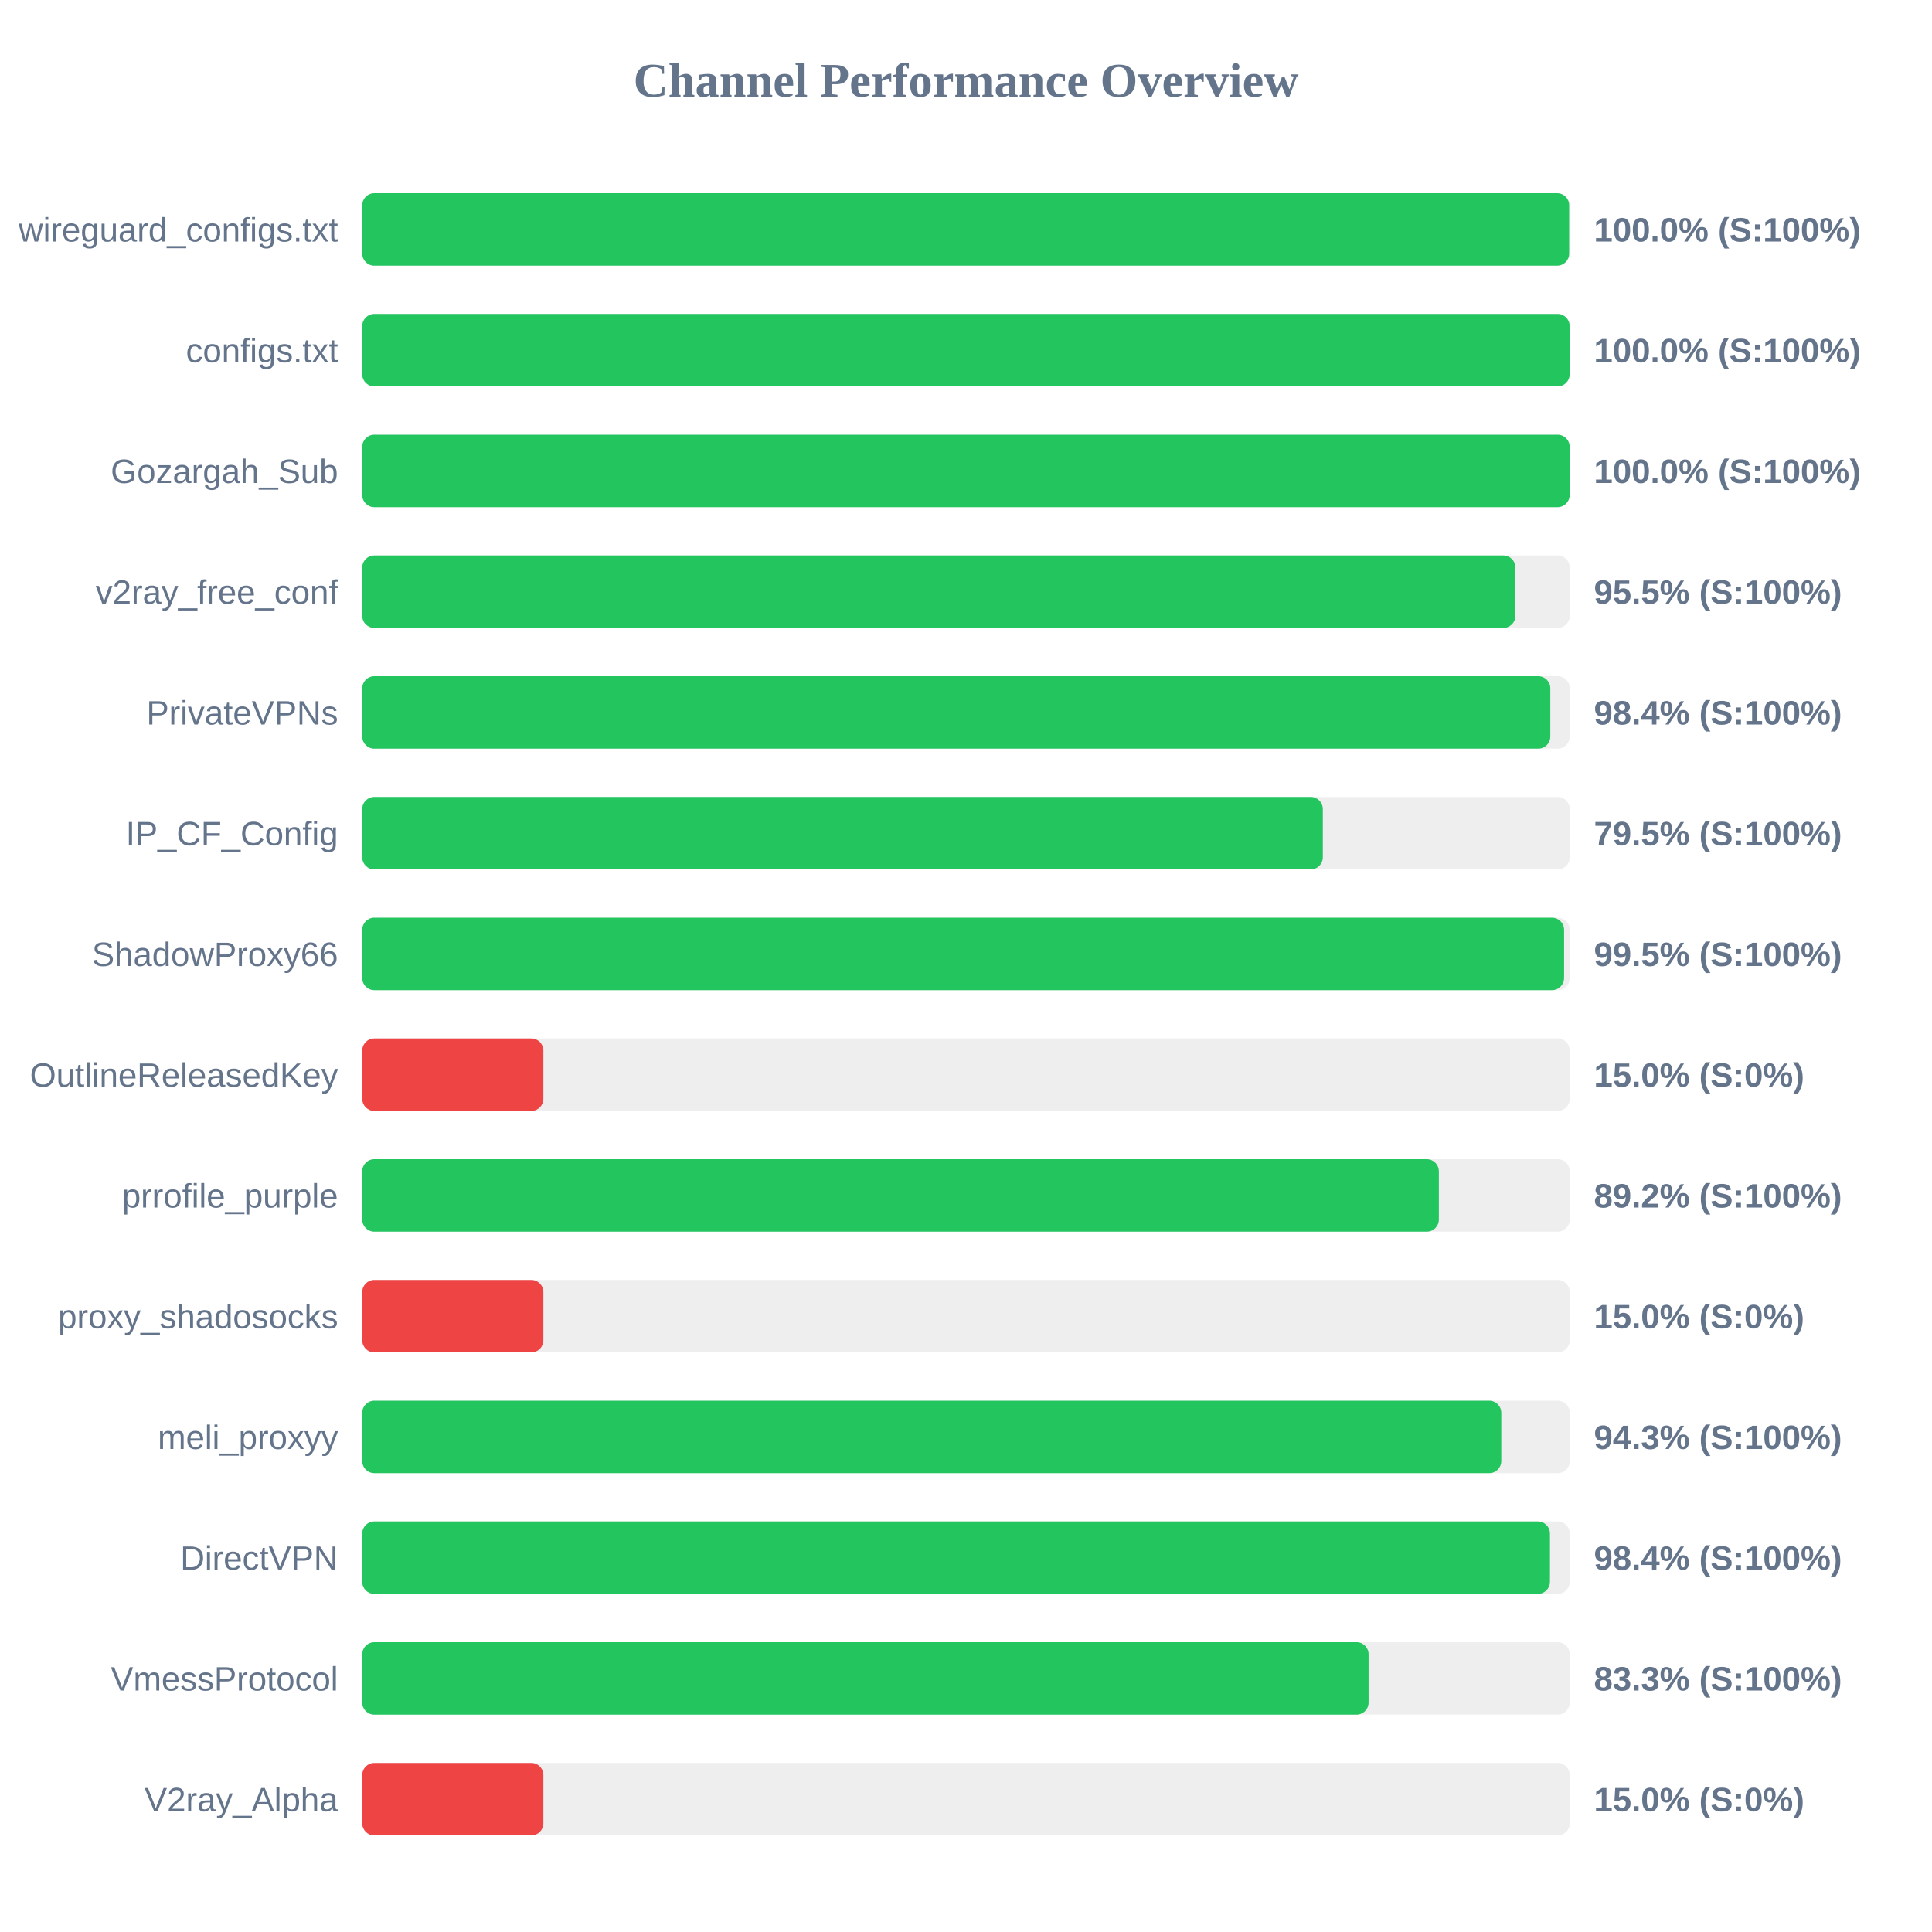
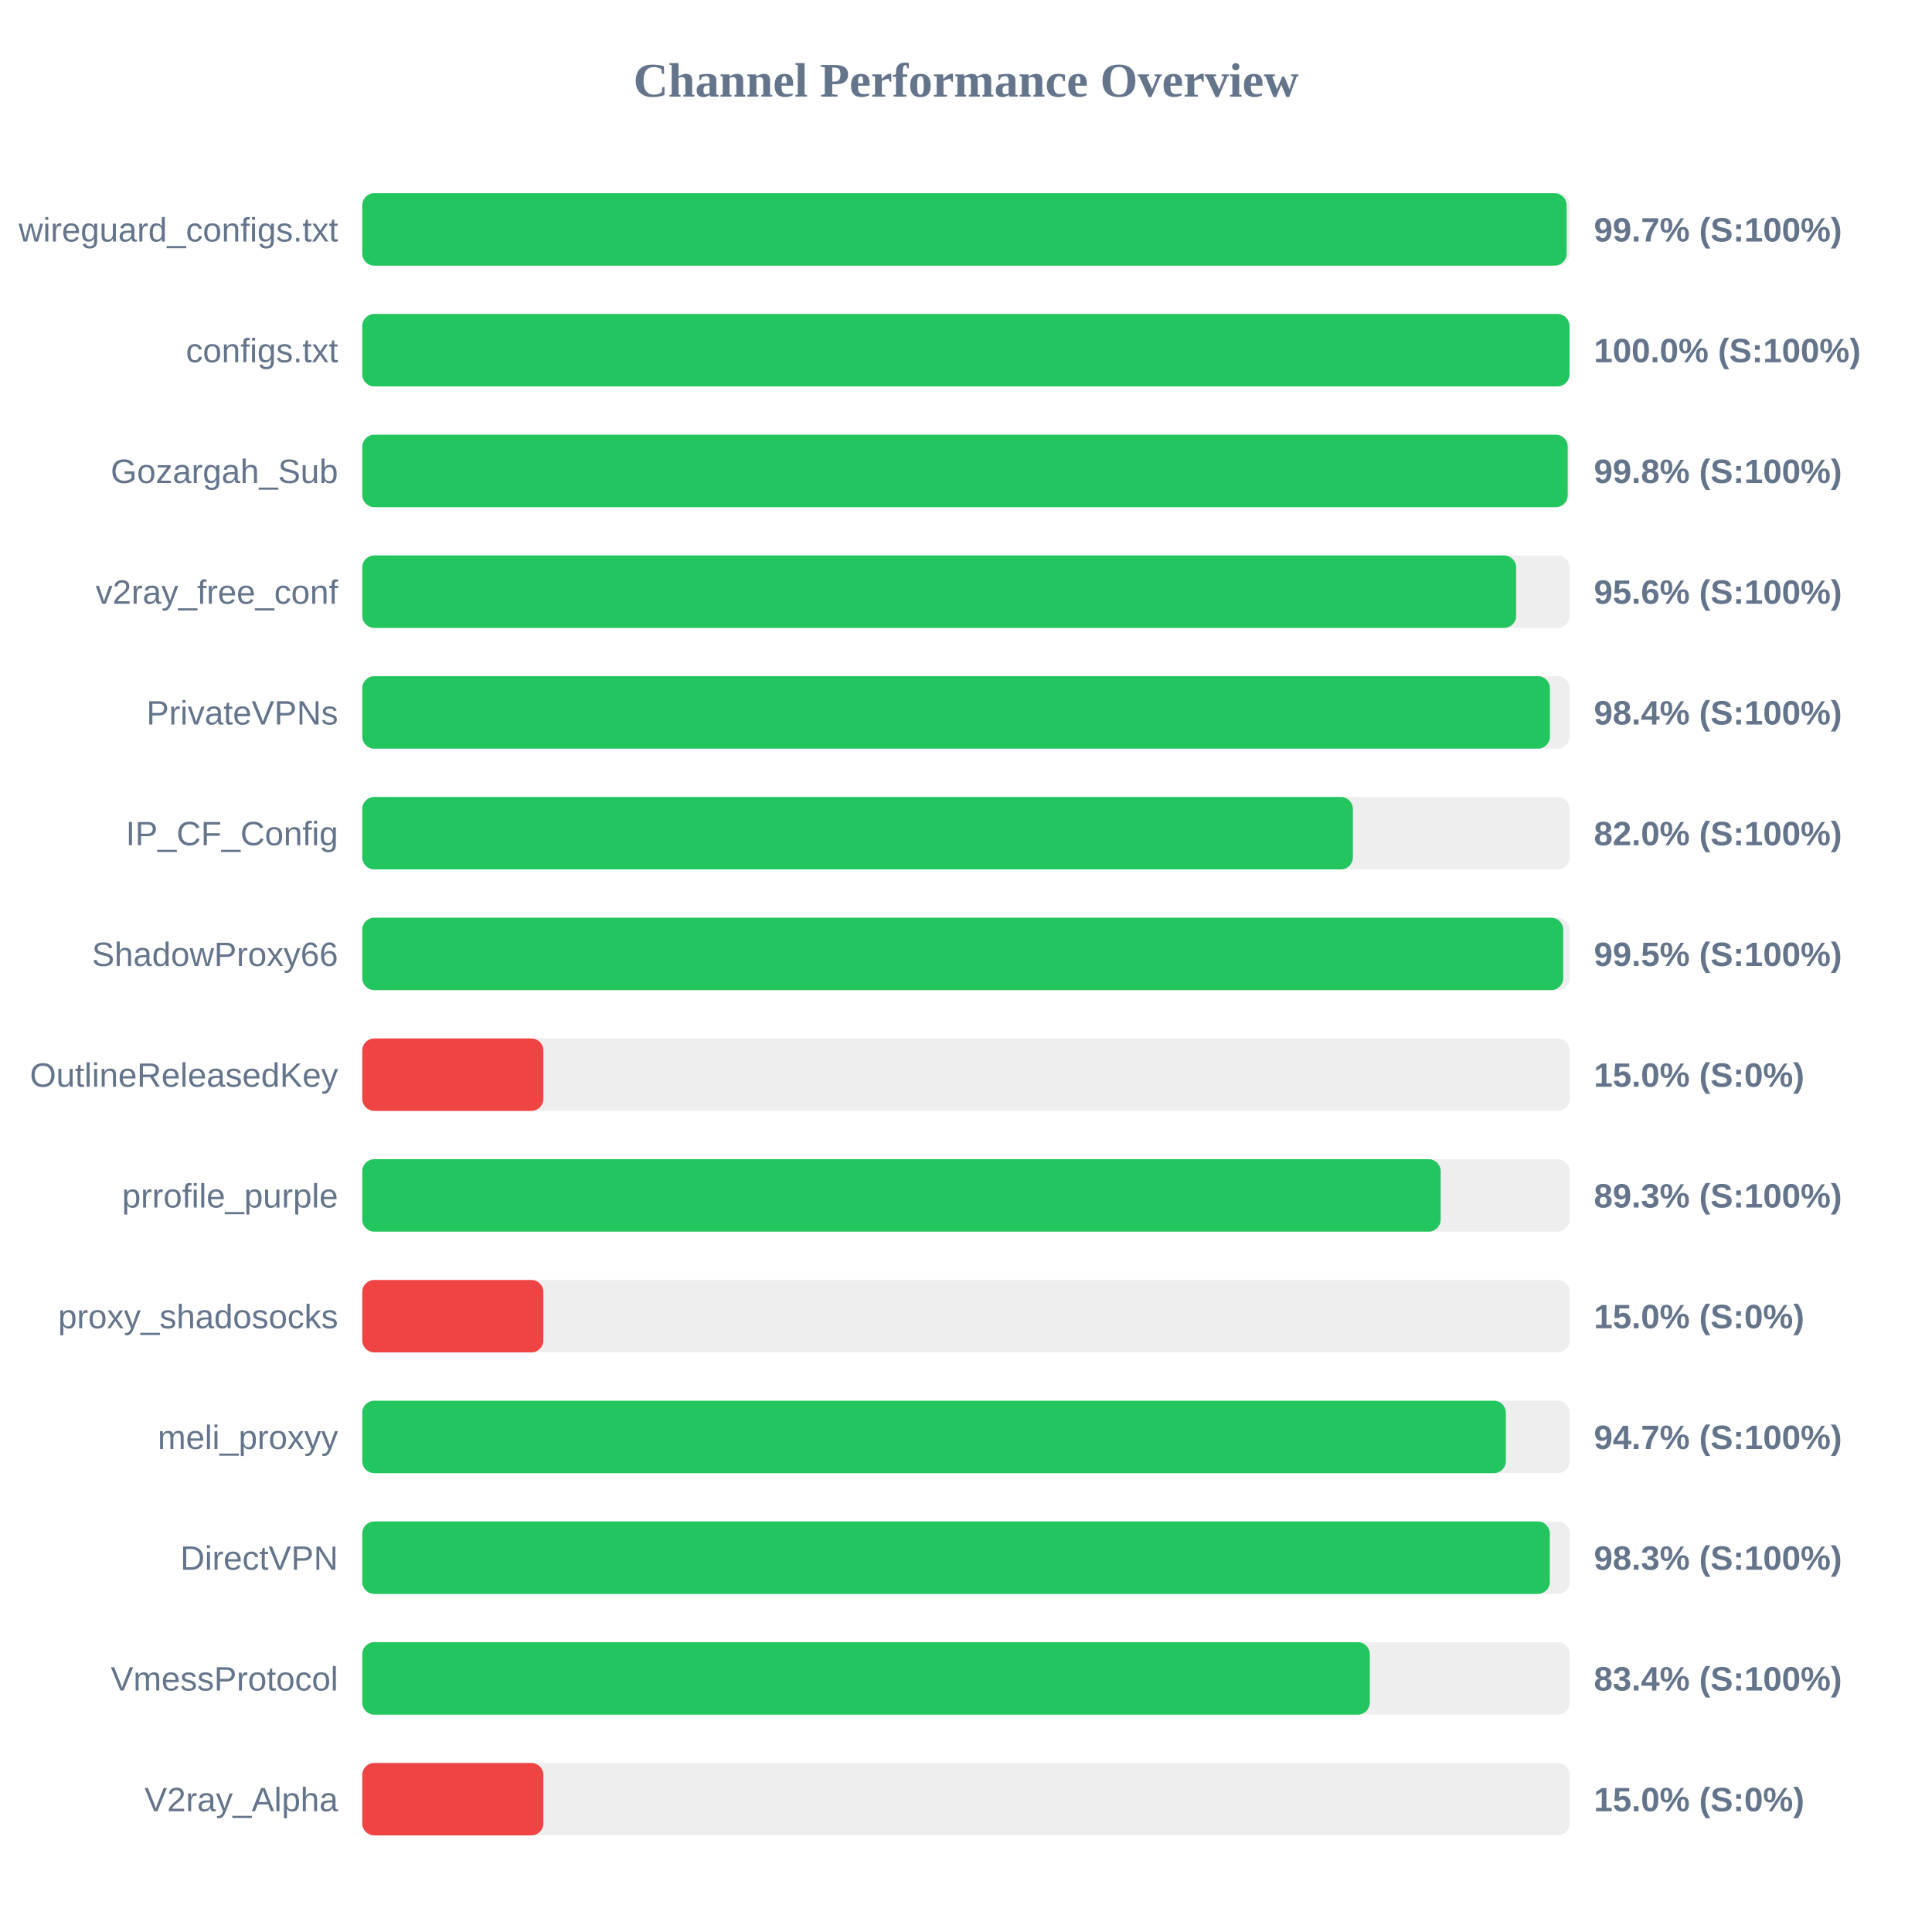
<svg xmlns="http://www.w3.org/2000/svg" width="800" height="800" version="1.1">
  <style>
        .row { font: 14px Arial; fill: #64748b; }
        .score { font: bold 14px Arial; fill: #64748b; }
    </style>
  <text x="400" y="40" text-anchor="middle" font-size="20px" font-weight="bold" fill="#64748b">Channel Performance Overview</text>
  <rect x="150" y="80" width="500" height="30" fill="#eee" rx="5" />
-   <rect x="150" y="80" width="499.75" height="30" fill="#22c55e" rx="5" />
+   <rect x="150" y="80" width="498.7" height="30" fill="#22c55e" rx="5" />
  <text x="140" y="100" text-anchor="end" class="row">wireguard_configs.txt</text>
-   <text x="660" y="100" text-anchor="start" class="score">100.0% (S:100%)</text>
+   <text x="660" y="100" text-anchor="start" class="score">99.7% (S:100%)</text>
  <rect x="150" y="130" width="500" height="30" fill="#eee" rx="5" />
-   <rect x="150" y="130" width="499.95" height="30" fill="#22c55e" rx="5" />
+   <rect x="150" y="130" width="499.9" height="30" fill="#22c55e" rx="5" />
  <text x="140" y="150" text-anchor="end" class="row">configs.txt</text>
  <text x="660" y="150" text-anchor="start" class="score">100.0% (S:100%)</text>
  <rect x="150" y="180" width="500" height="30" fill="#eee" rx="5" />
-   <rect x="150" y="180" width="499.95" height="30" fill="#22c55e" rx="5" />
+   <rect x="150" y="180" width="499.15" height="30" fill="#22c55e" rx="5" />
  <text x="140" y="200" text-anchor="end" class="row">Gozargah_Sub</text>
-   <text x="660" y="200" text-anchor="start" class="score">100.0% (S:100%)</text>
+   <text x="660" y="200" text-anchor="start" class="score">99.8% (S:100%)</text>
  <rect x="150" y="230" width="500" height="30" fill="#eee" rx="5" />
-   <rect x="150" y="230" width="477.5" height="30" fill="#22c55e" rx="5" />
+   <rect x="150" y="230" width="477.8" height="30" fill="#22c55e" rx="5" />
  <text x="140" y="250" text-anchor="end" class="row">v2ray_free_conf</text>
-   <text x="660" y="250" text-anchor="start" class="score">95.5% (S:100%)</text>
+   <text x="660" y="250" text-anchor="start" class="score">95.6% (S:100%)</text>
  <rect x="150" y="280" width="500" height="30" fill="#eee" rx="5" />
-   <rect x="150" y="280" width="491.95" height="30" fill="#22c55e" rx="5" />
+   <rect x="150" y="280" width="491.8" height="30" fill="#22c55e" rx="5" />
  <text x="140" y="300" text-anchor="end" class="row">PrivateVPNs</text>
  <text x="660" y="300" text-anchor="start" class="score">98.4% (S:100%)</text>
  <rect x="150" y="330" width="500" height="30" fill="#eee" rx="5" />
-   <rect x="150" y="330" width="397.75" height="30" fill="#22c55e" rx="5" />
+   <rect x="150" y="330" width="410.2" height="30" fill="#22c55e" rx="5" />
  <text x="140" y="350" text-anchor="end" class="row">IP_CF_Config</text>
-   <text x="660" y="350" text-anchor="start" class="score">79.5% (S:100%)</text>
+   <text x="660" y="350" text-anchor="start" class="score">82.0% (S:100%)</text>
  <rect x="150" y="380" width="500" height="30" fill="#eee" rx="5" />
-   <rect x="150" y="380" width="497.65" height="30" fill="#22c55e" rx="5" />
+   <rect x="150" y="380" width="497.3" height="30" fill="#22c55e" rx="5" />
  <text x="140" y="400" text-anchor="end" class="row">ShadowProxy66</text>
  <text x="660" y="400" text-anchor="start" class="score">99.5% (S:100%)</text>
  <rect x="150" y="430" width="500" height="30" fill="#eee" rx="5" />
  <rect x="150" y="430" width="75.0" height="30" fill="#ef4444" rx="5" />
  <text x="140" y="450" text-anchor="end" class="row">OutlineReleasedKey</text>
  <text x="660" y="450" text-anchor="start" class="score">15.0% (S:0%)</text>
  <rect x="150" y="480" width="500" height="30" fill="#eee" rx="5" />
-   <rect x="150" y="480" width="445.8" height="30" fill="#22c55e" rx="5" />
+   <rect x="150" y="480" width="446.55" height="30" fill="#22c55e" rx="5" />
  <text x="140" y="500" text-anchor="end" class="row">prrofile_purple</text>
-   <text x="660" y="500" text-anchor="start" class="score">89.2% (S:100%)</text>
+   <text x="660" y="500" text-anchor="start" class="score">89.3% (S:100%)</text>
  <rect x="150" y="530" width="500" height="30" fill="#eee" rx="5" />
  <rect x="150" y="530" width="75.0" height="30" fill="#ef4444" rx="5" />
  <text x="140" y="550" text-anchor="end" class="row">proxy_shadosocks</text>
  <text x="660" y="550" text-anchor="start" class="score">15.0% (S:0%)</text>
  <rect x="150" y="580" width="500" height="30" fill="#eee" rx="5" />
-   <rect x="150" y="580" width="471.65" height="30" fill="#22c55e" rx="5" />
+   <rect x="150" y="580" width="473.55" height="30" fill="#22c55e" rx="5" />
  <text x="140" y="600" text-anchor="end" class="row">meli_proxyy</text>
-   <text x="660" y="600" text-anchor="start" class="score">94.3% (S:100%)</text>
+   <text x="660" y="600" text-anchor="start" class="score">94.7% (S:100%)</text>
  <rect x="150" y="630" width="500" height="30" fill="#eee" rx="5" />
-   <rect x="150" y="630" width="491.8" height="30" fill="#22c55e" rx="5" />
+   <rect x="150" y="630" width="491.75" height="30" fill="#22c55e" rx="5" />
  <text x="140" y="650" text-anchor="end" class="row">DirectVPN</text>
-   <text x="660" y="650" text-anchor="start" class="score">98.4% (S:100%)</text>
+   <text x="660" y="650" text-anchor="start" class="score">98.3% (S:100%)</text>
  <rect x="150" y="680" width="500" height="30" fill="#eee" rx="5" />
-   <rect x="150" y="680" width="416.7" height="30" fill="#22c55e" rx="5" />
+   <rect x="150" y="680" width="417.2" height="30" fill="#22c55e" rx="5" />
  <text x="140" y="700" text-anchor="end" class="row">VmessProtocol</text>
-   <text x="660" y="700" text-anchor="start" class="score">83.3% (S:100%)</text>
+   <text x="660" y="700" text-anchor="start" class="score">83.4% (S:100%)</text>
  <rect x="150" y="730" width="500" height="30" fill="#eee" rx="5" />
  <rect x="150" y="730" width="75.0" height="30" fill="#ef4444" rx="5" />
  <text x="140" y="750" text-anchor="end" class="row">V2ray_Alpha</text>
  <text x="660" y="750" text-anchor="start" class="score">15.0% (S:0%)</text>
</svg>
